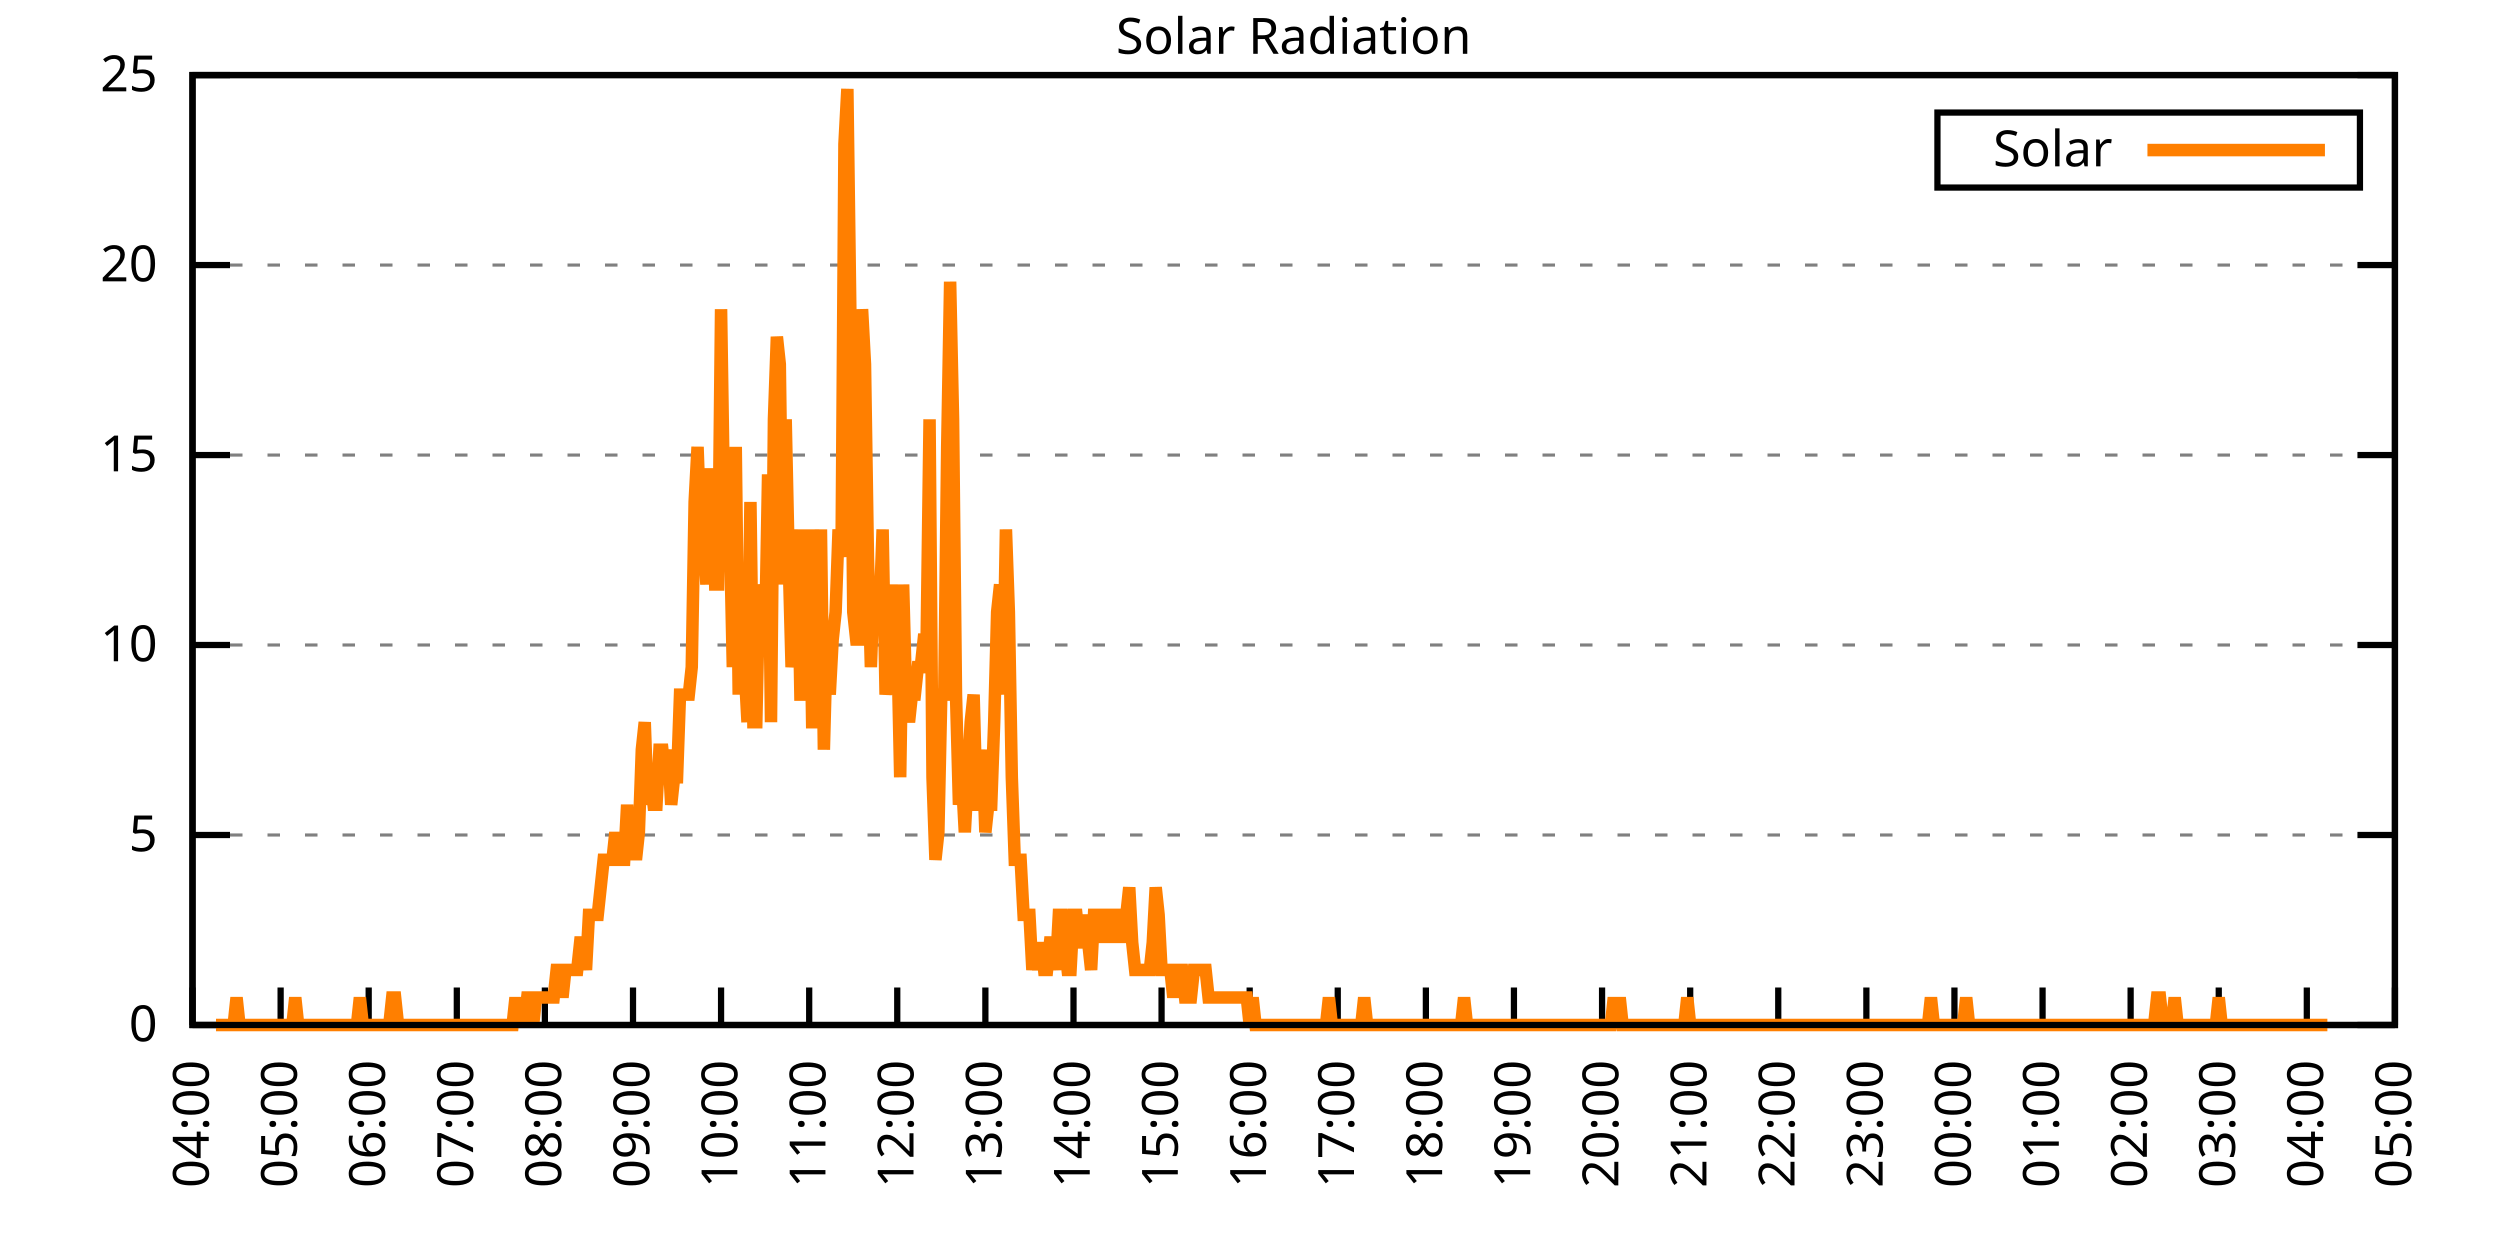
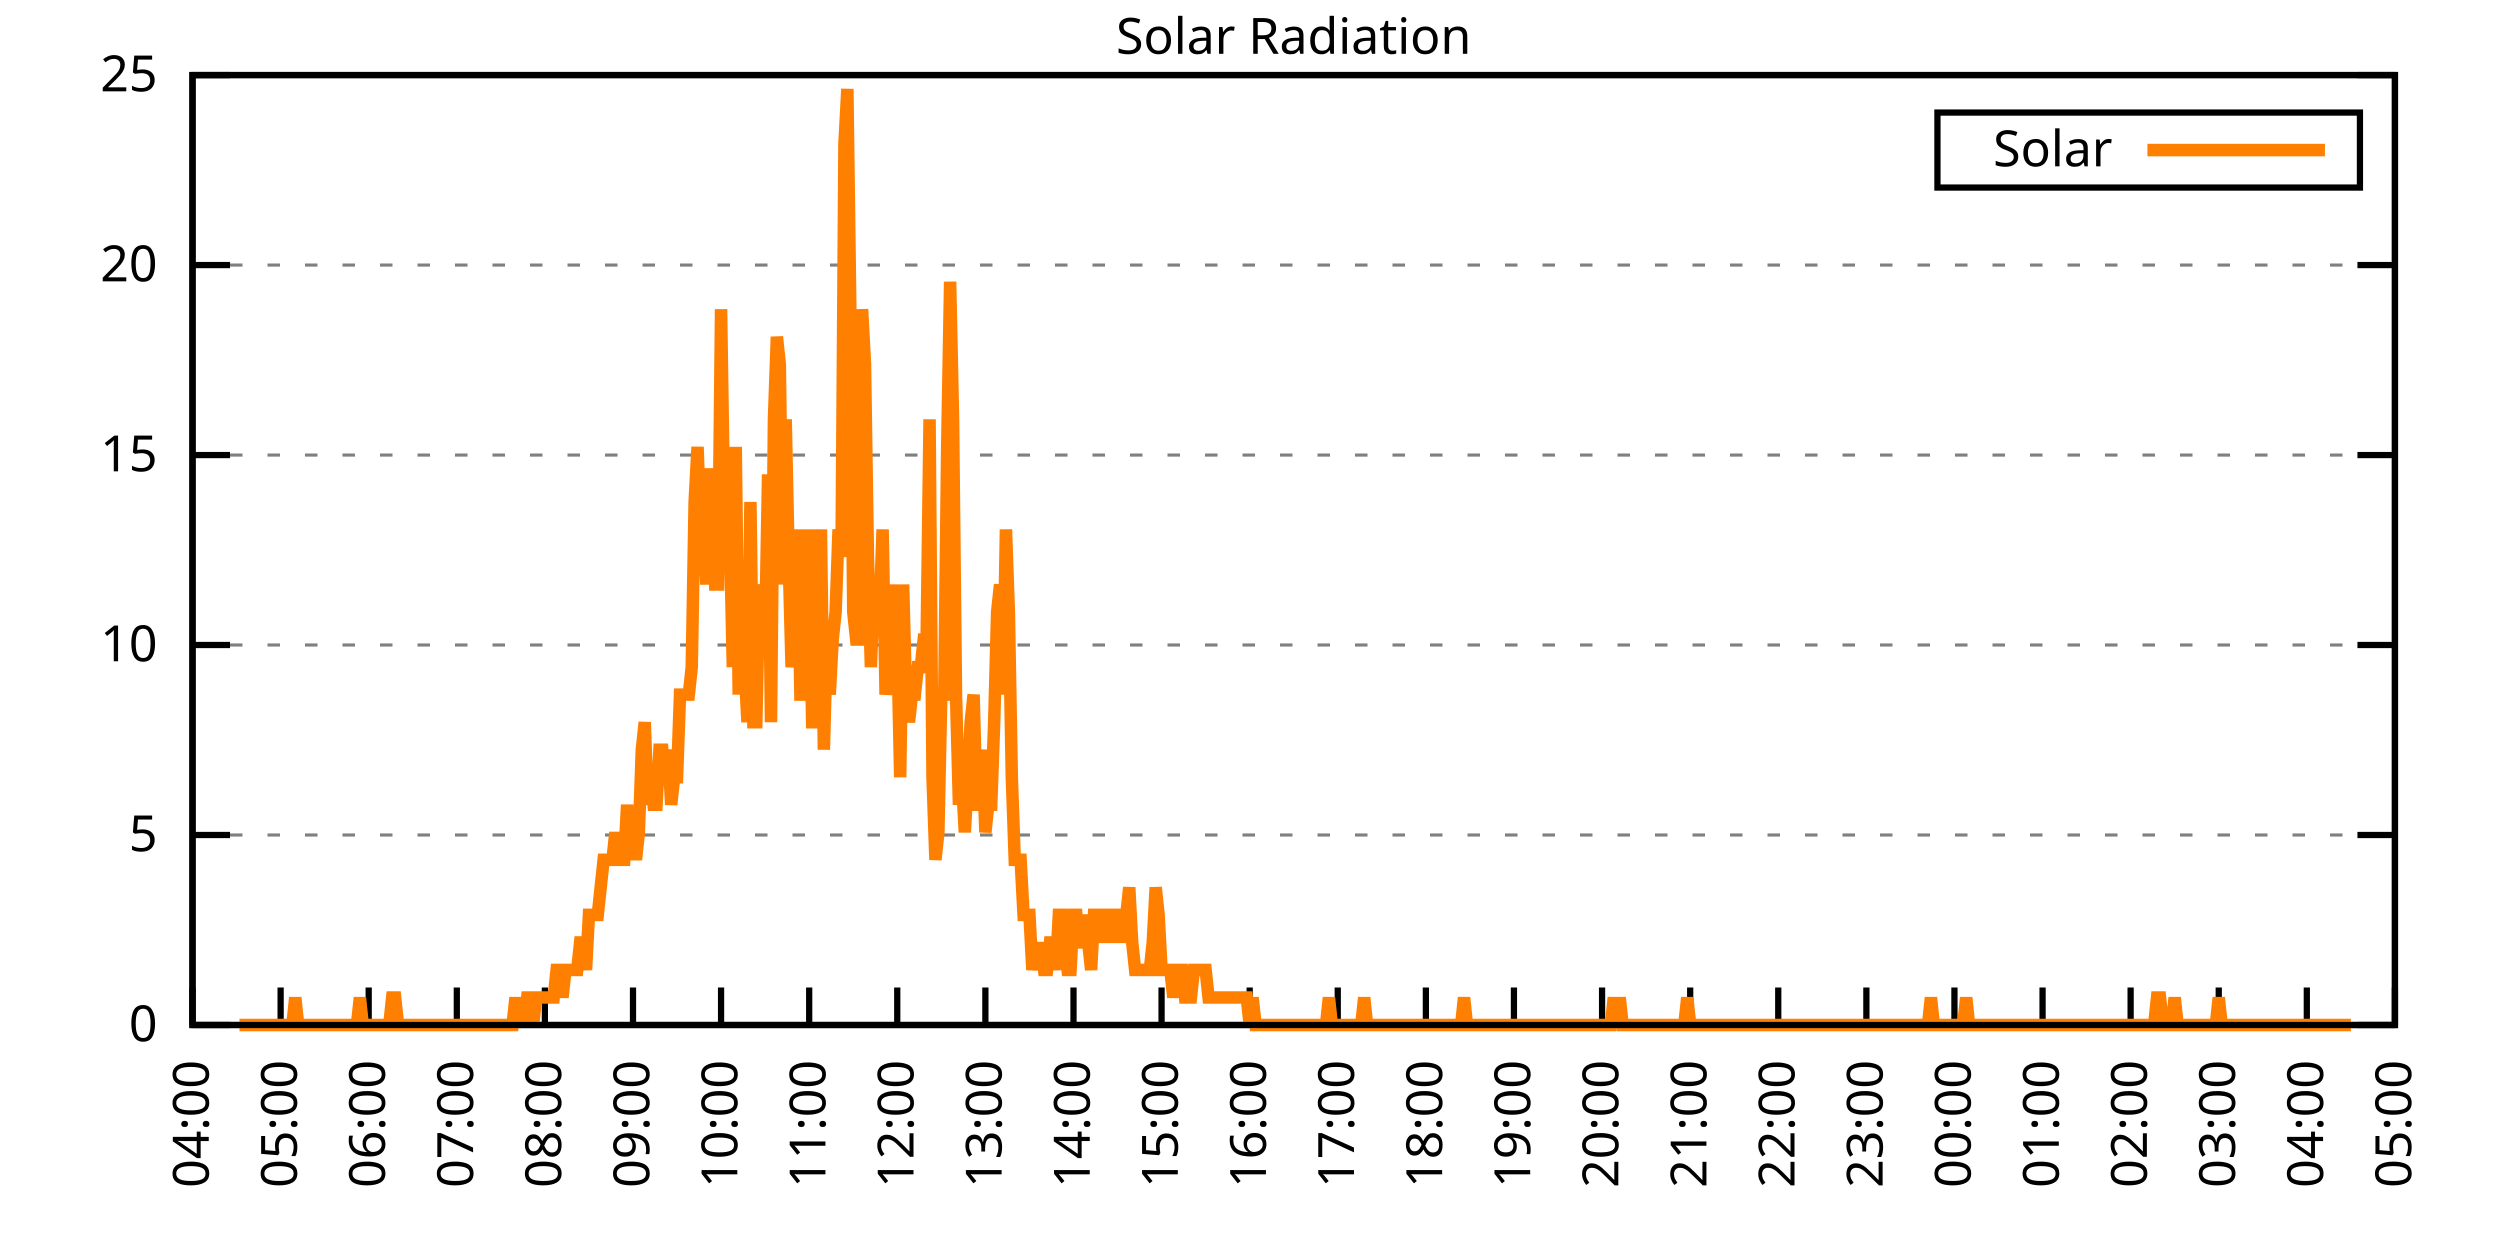
<svg xmlns="http://www.w3.org/2000/svg" xmlns:xlink="http://www.w3.org/1999/xlink" width="400" height="200" viewBox="0 0 400 200">
  <g id="gnuplot_canvas">
    <rect x="0" y="0" width="400" height="200" fill="none" />
    <defs>
      <circle id="gpDot" r="0.5" stroke-width="0.5" stroke="currentColor" />
      <path id="gpPt0" stroke-width="0.333" stroke="currentColor" d="M-1,0 h2 M0,-1 v2" />
      <path id="gpPt1" stroke-width="0.333" stroke="currentColor" d="M-1,-1 L1,1 M1,-1 L-1,1" />
      <path id="gpPt2" stroke-width="0.333" stroke="currentColor" d="M-1,0 L1,0 M0,-1 L0,1 M-1,-1 L1,1 M-1,1 L1,-1" />
      <rect id="gpPt3" stroke-width="0.333" stroke="currentColor" x="-1" y="-1" width="2" height="2" />
      <rect id="gpPt4" stroke-width="0.333" stroke="currentColor" fill="currentColor" x="-1" y="-1" width="2" height="2" />
      <circle id="gpPt5" stroke-width="0.333" stroke="currentColor" cx="0" cy="0" r="1" />
      <use xlink:href="#gpPt5" id="gpPt6" fill="currentColor" stroke="none" />
      <path id="gpPt7" stroke-width="0.333" stroke="currentColor" d="M0,-1.33 L-1.33,0.67 L1.33,0.67 z" />
      <use xlink:href="#gpPt7" id="gpPt8" fill="currentColor" stroke="none" />
      <use xlink:href="#gpPt7" id="gpPt9" stroke="currentColor" transform="rotate(180)" />
      <use xlink:href="#gpPt9" id="gpPt10" fill="currentColor" stroke="none" />
      <use xlink:href="#gpPt3" id="gpPt11" stroke="currentColor" transform="rotate(45)" />
      <use xlink:href="#gpPt11" id="gpPt12" fill="currentColor" stroke="none" />
      <path id="gpPt13" stroke-width="0.333" stroke="currentColor" d="M0,1.330 L1.265,0.411 L0.782,-1.067 L-0.782,-1.076 L-1.265,0.411 z" />
      <use xlink:href="#gpPt13" id="gpPt14" fill="currentColor" stroke="none" />
      <filter id="textbox" filterUnits="objectBoundingBox" x="0" y="0" height="1" width="1">
        <feFlood flood-color="white" flood-opacity="1" result="bgnd" />
        <feComposite in="SourceGraphic" in2="bgnd" operator="atop" />
      </filter>
      <filter id="greybox" filterUnits="objectBoundingBox" x="0" y="0" height="1" width="1">
        <feFlood flood-color="lightgrey" flood-opacity="1" result="grey" />
        <feComposite in="SourceGraphic" in2="grey" operator="atop" />
      </filter>
    </defs>
    <g fill="none" color="white" stroke="currentColor" stroke-width="1.00" stroke-linecap="butt" stroke-linejoin="miter">
</g>
    <g fill="none" color="black" stroke="currentColor" stroke-width="1.00" stroke-linecap="butt" stroke-linejoin="miter">
      <g stroke="none" shape-rendering="crispEdges">
        <polygon fill="rgb(255, 255, 255)" points="30.80,164.00 383.18,164.00 383.18,12.02 30.80,12.02 " />
      </g>
    </g>
    <g fill="none" color="black" stroke="currentColor" stroke-width="1.00" stroke-linecap="butt" stroke-linejoin="miter">
</g>
    <g fill="none" color="black" stroke="black" stroke-width="0.50" stroke-linecap="butt" stroke-linejoin="miter">
</g>
    <g fill="none" color="gray" stroke="currentColor" stroke-width="0.50" stroke-linecap="butt" stroke-linejoin="miter">
      <path stroke="gray" stroke-dasharray="2,4" class="gridline" d="M30.80,164.00 L383.19,164.00  " />
    </g>
    <g fill="none" color="gray" stroke="gray" stroke-width="1.00" stroke-linecap="butt" stroke-linejoin="miter">
</g>
    <g fill="none" color="black" stroke="currentColor" stroke-width="1.00" stroke-linecap="butt" stroke-linejoin="miter">
      <path stroke="black" d="M30.80,164.00 L36.80,164.00 M383.19,164.00 L377.19,164.00  " />
      <g transform="translate(25.20,166.60)" stroke="none" fill="black" font-family="Sans" font-size="8.00" text-anchor="end">
        <text>
          <tspan font-family="Sans"> 0</tspan>
        </text>
      </g>
    </g>
    <g fill="none" color="black" stroke="currentColor" stroke-width="1.00" stroke-linecap="butt" stroke-linejoin="miter">
</g>
    <g fill="none" color="black" stroke="black" stroke-width="0.50" stroke-linecap="butt" stroke-linejoin="miter">
</g>
    <g fill="none" color="gray" stroke="currentColor" stroke-width="0.50" stroke-linecap="butt" stroke-linejoin="miter">
      <path stroke="gray" stroke-dasharray="2,4" class="gridline" d="M30.80,133.60 L383.19,133.60  " />
    </g>
    <g fill="none" color="gray" stroke="gray" stroke-width="1.00" stroke-linecap="butt" stroke-linejoin="miter">
</g>
    <g fill="none" color="black" stroke="currentColor" stroke-width="1.00" stroke-linecap="butt" stroke-linejoin="miter">
      <path stroke="black" d="M30.80,133.60 L36.80,133.60 M383.19,133.60 L377.19,133.60  " />
      <g transform="translate(25.20,136.20)" stroke="none" fill="black" font-family="Sans" font-size="8.00" text-anchor="end">
        <text>
          <tspan font-family="Sans"> 5</tspan>
        </text>
      </g>
    </g>
    <g fill="none" color="black" stroke="currentColor" stroke-width="1.00" stroke-linecap="butt" stroke-linejoin="miter">
</g>
    <g fill="none" color="black" stroke="black" stroke-width="0.50" stroke-linecap="butt" stroke-linejoin="miter">
</g>
    <g fill="none" color="gray" stroke="currentColor" stroke-width="0.50" stroke-linecap="butt" stroke-linejoin="miter">
      <path stroke="gray" stroke-dasharray="2,4" class="gridline" d="M30.80,103.20 L383.19,103.20  " />
    </g>
    <g fill="none" color="gray" stroke="gray" stroke-width="1.00" stroke-linecap="butt" stroke-linejoin="miter">
</g>
    <g fill="none" color="black" stroke="currentColor" stroke-width="1.00" stroke-linecap="butt" stroke-linejoin="miter">
      <path stroke="black" d="M30.80,103.20 L36.80,103.20 M383.19,103.20 L377.19,103.20  " />
      <g transform="translate(25.20,105.80)" stroke="none" fill="black" font-family="Sans" font-size="8.00" text-anchor="end">
        <text>
          <tspan font-family="Sans"> 10</tspan>
        </text>
      </g>
    </g>
    <g fill="none" color="black" stroke="currentColor" stroke-width="1.00" stroke-linecap="butt" stroke-linejoin="miter">
</g>
    <g fill="none" color="black" stroke="black" stroke-width="0.50" stroke-linecap="butt" stroke-linejoin="miter">
</g>
    <g fill="none" color="gray" stroke="currentColor" stroke-width="0.50" stroke-linecap="butt" stroke-linejoin="miter">
      <path stroke="gray" stroke-dasharray="2,4" class="gridline" d="M30.80,72.81 L383.19,72.81  " />
    </g>
    <g fill="none" color="gray" stroke="gray" stroke-width="1.00" stroke-linecap="butt" stroke-linejoin="miter">
</g>
    <g fill="none" color="black" stroke="currentColor" stroke-width="1.00" stroke-linecap="butt" stroke-linejoin="miter">
      <path stroke="black" d="M30.80,72.81 L36.80,72.81 M383.19,72.81 L377.19,72.81  " />
      <g transform="translate(25.20,75.41)" stroke="none" fill="black" font-family="Sans" font-size="8.00" text-anchor="end">
        <text>
          <tspan font-family="Sans"> 15</tspan>
        </text>
      </g>
    </g>
    <g fill="none" color="black" stroke="currentColor" stroke-width="1.00" stroke-linecap="butt" stroke-linejoin="miter">
</g>
    <g fill="none" color="black" stroke="black" stroke-width="0.50" stroke-linecap="butt" stroke-linejoin="miter">
</g>
    <g fill="none" color="gray" stroke="currentColor" stroke-width="0.50" stroke-linecap="butt" stroke-linejoin="miter">
      <path stroke="gray" stroke-dasharray="2,4" class="gridline" d="M30.80,42.41 L383.19,42.41  " />
    </g>
    <g fill="none" color="gray" stroke="gray" stroke-width="1.00" stroke-linecap="butt" stroke-linejoin="miter">
</g>
    <g fill="none" color="black" stroke="currentColor" stroke-width="1.00" stroke-linecap="butt" stroke-linejoin="miter">
      <path stroke="black" d="M30.80,42.41 L36.80,42.41 M383.19,42.41 L377.19,42.41  " />
      <g transform="translate(25.20,45.01)" stroke="none" fill="black" font-family="Sans" font-size="8.00" text-anchor="end">
        <text>
          <tspan font-family="Sans"> 20</tspan>
        </text>
      </g>
    </g>
    <g fill="none" color="black" stroke="currentColor" stroke-width="1.00" stroke-linecap="butt" stroke-linejoin="miter">
</g>
    <g fill="none" color="black" stroke="black" stroke-width="0.50" stroke-linecap="butt" stroke-linejoin="miter">
</g>
    <g fill="none" color="gray" stroke="currentColor" stroke-width="0.50" stroke-linecap="butt" stroke-linejoin="miter">
      <path stroke="gray" stroke-dasharray="2,4" class="gridline" d="M30.80,12.01 L383.19,12.01  " />
    </g>
    <g fill="none" color="gray" stroke="gray" stroke-width="1.00" stroke-linecap="butt" stroke-linejoin="miter">
</g>
    <g fill="none" color="black" stroke="currentColor" stroke-width="1.00" stroke-linecap="butt" stroke-linejoin="miter">
      <path stroke="black" d="M30.80,12.01 L36.80,12.01 M383.19,12.01 L377.19,12.01  " />
      <g transform="translate(25.20,14.61)" stroke="none" fill="black" font-family="Sans" font-size="8.00" text-anchor="end">
        <text>
          <tspan font-family="Sans"> 25</tspan>
        </text>
      </g>
    </g>
    <g fill="none" color="black" stroke="currentColor" stroke-width="1.00" stroke-linecap="butt" stroke-linejoin="miter">
      <path stroke="black" d="M30.80,164.00 L30.80,158.00  " />
      <g transform="translate(33.40,169.60) rotate(270.00)" stroke="none" fill="black" font-family="Sans" font-size="8.00" text-anchor="end">
        <text>
          <tspan font-family="Sans">04:00</tspan>
        </text>
      </g>
    </g>
    <g fill="none" color="black" stroke="currentColor" stroke-width="1.00" stroke-linecap="butt" stroke-linejoin="miter">
      <path stroke="black" d="M44.90,164.00 L44.90,158.00  " />
      <g transform="translate(47.50,169.60) rotate(270.00)" stroke="none" fill="black" font-family="Sans" font-size="8.00" text-anchor="end">
        <text>
          <tspan font-family="Sans">05:00</tspan>
        </text>
      </g>
    </g>
    <g fill="none" color="black" stroke="currentColor" stroke-width="1.00" stroke-linecap="butt" stroke-linejoin="miter">
      <path stroke="black" d="M58.99,164.00 L58.99,158.00  " />
      <g transform="translate(61.59,169.60) rotate(270.00)" stroke="none" fill="black" font-family="Sans" font-size="8.00" text-anchor="end">
        <text>
          <tspan font-family="Sans">06:00</tspan>
        </text>
      </g>
    </g>
    <g fill="none" color="black" stroke="currentColor" stroke-width="1.00" stroke-linecap="butt" stroke-linejoin="miter">
      <path stroke="black" d="M73.09,164.00 L73.09,158.00  " />
      <g transform="translate(75.69,169.60) rotate(270.00)" stroke="none" fill="black" font-family="Sans" font-size="8.00" text-anchor="end">
        <text>
          <tspan font-family="Sans">07:00</tspan>
        </text>
      </g>
    </g>
    <g fill="none" color="black" stroke="currentColor" stroke-width="1.00" stroke-linecap="butt" stroke-linejoin="miter">
      <path stroke="black" d="M87.18,164.00 L87.18,158.00  " />
      <g transform="translate(89.78,169.60) rotate(270.00)" stroke="none" fill="black" font-family="Sans" font-size="8.00" text-anchor="end">
        <text>
          <tspan font-family="Sans">08:00</tspan>
        </text>
      </g>
    </g>
    <g fill="none" color="black" stroke="currentColor" stroke-width="1.00" stroke-linecap="butt" stroke-linejoin="miter">
      <path stroke="black" d="M101.28,164.00 L101.28,158.00  " />
      <g transform="translate(103.88,169.60) rotate(270.00)" stroke="none" fill="black" font-family="Sans" font-size="8.00" text-anchor="end">
        <text>
          <tspan font-family="Sans">09:00</tspan>
        </text>
      </g>
    </g>
    <g fill="none" color="black" stroke="currentColor" stroke-width="1.00" stroke-linecap="butt" stroke-linejoin="miter">
      <path stroke="black" d="M115.37,164.00 L115.37,158.00  " />
      <g transform="translate(117.97,169.60) rotate(270.00)" stroke="none" fill="black" font-family="Sans" font-size="8.00" text-anchor="end">
        <text>
          <tspan font-family="Sans">10:00</tspan>
        </text>
      </g>
    </g>
    <g fill="none" color="black" stroke="currentColor" stroke-width="1.00" stroke-linecap="butt" stroke-linejoin="miter">
      <path stroke="black" d="M129.47,164.00 L129.47,158.00  " />
      <g transform="translate(132.07,169.60) rotate(270.00)" stroke="none" fill="black" font-family="Sans" font-size="8.00" text-anchor="end">
        <text>
          <tspan font-family="Sans">11:00</tspan>
        </text>
      </g>
    </g>
    <g fill="none" color="black" stroke="currentColor" stroke-width="1.00" stroke-linecap="butt" stroke-linejoin="miter">
      <path stroke="black" d="M143.56,164.00 L143.56,158.00  " />
      <g transform="translate(146.16,169.60) rotate(270.00)" stroke="none" fill="black" font-family="Sans" font-size="8.00" text-anchor="end">
        <text>
          <tspan font-family="Sans">12:00</tspan>
        </text>
      </g>
    </g>
    <g fill="none" color="black" stroke="currentColor" stroke-width="1.00" stroke-linecap="butt" stroke-linejoin="miter">
      <path stroke="black" d="M157.66,164.00 L157.66,158.00  " />
      <g transform="translate(160.26,169.60) rotate(270.00)" stroke="none" fill="black" font-family="Sans" font-size="8.00" text-anchor="end">
        <text>
          <tspan font-family="Sans">13:00</tspan>
        </text>
      </g>
    </g>
    <g fill="none" color="black" stroke="currentColor" stroke-width="1.00" stroke-linecap="butt" stroke-linejoin="miter">
      <path stroke="black" d="M171.76,164.00 L171.76,158.00  " />
      <g transform="translate(174.36,169.60) rotate(270.00)" stroke="none" fill="black" font-family="Sans" font-size="8.00" text-anchor="end">
        <text>
          <tspan font-family="Sans">14:00</tspan>
        </text>
      </g>
    </g>
    <g fill="none" color="black" stroke="currentColor" stroke-width="1.00" stroke-linecap="butt" stroke-linejoin="miter">
      <path stroke="black" d="M185.85,164.00 L185.85,158.00  " />
      <g transform="translate(188.45,169.60) rotate(270.00)" stroke="none" fill="black" font-family="Sans" font-size="8.00" text-anchor="end">
        <text>
          <tspan font-family="Sans">15:00</tspan>
        </text>
      </g>
    </g>
    <g fill="none" color="black" stroke="currentColor" stroke-width="1.00" stroke-linecap="butt" stroke-linejoin="miter">
      <path stroke="black" d="M199.95,164.00 L199.95,158.00  " />
      <g transform="translate(202.55,169.60) rotate(270.00)" stroke="none" fill="black" font-family="Sans" font-size="8.00" text-anchor="end">
        <text>
          <tspan font-family="Sans">16:00</tspan>
        </text>
      </g>
    </g>
    <g fill="none" color="black" stroke="currentColor" stroke-width="1.00" stroke-linecap="butt" stroke-linejoin="miter">
      <path stroke="black" d="M214.04,164.00 L214.04,158.00  " />
      <g transform="translate(216.64,169.60) rotate(270.00)" stroke="none" fill="black" font-family="Sans" font-size="8.00" text-anchor="end">
        <text>
          <tspan font-family="Sans">17:00</tspan>
        </text>
      </g>
    </g>
    <g fill="none" color="black" stroke="currentColor" stroke-width="1.00" stroke-linecap="butt" stroke-linejoin="miter">
      <path stroke="black" d="M228.14,164.00 L228.14,158.00  " />
      <g transform="translate(230.74,169.60) rotate(270.00)" stroke="none" fill="black" font-family="Sans" font-size="8.00" text-anchor="end">
        <text>
          <tspan font-family="Sans">18:00</tspan>
        </text>
      </g>
    </g>
    <g fill="none" color="black" stroke="currentColor" stroke-width="1.00" stroke-linecap="butt" stroke-linejoin="miter">
      <path stroke="black" d="M242.23,164.00 L242.23,158.00  " />
      <g transform="translate(244.83,169.60) rotate(270.00)" stroke="none" fill="black" font-family="Sans" font-size="8.00" text-anchor="end">
        <text>
          <tspan font-family="Sans">19:00</tspan>
        </text>
      </g>
    </g>
    <g fill="none" color="black" stroke="currentColor" stroke-width="1.00" stroke-linecap="butt" stroke-linejoin="miter">
      <path stroke="black" d="M256.33,164.00 L256.33,158.00  " />
      <g transform="translate(258.93,169.60) rotate(270.00)" stroke="none" fill="black" font-family="Sans" font-size="8.00" text-anchor="end">
        <text>
          <tspan font-family="Sans">20:00</tspan>
        </text>
      </g>
    </g>
    <g fill="none" color="black" stroke="currentColor" stroke-width="1.00" stroke-linecap="butt" stroke-linejoin="miter">
      <path stroke="black" d="M270.43,164.00 L270.43,158.00  " />
      <g transform="translate(273.03,169.60) rotate(270.00)" stroke="none" fill="black" font-family="Sans" font-size="8.00" text-anchor="end">
        <text>
          <tspan font-family="Sans">21:00</tspan>
        </text>
      </g>
    </g>
    <g fill="none" color="black" stroke="currentColor" stroke-width="1.00" stroke-linecap="butt" stroke-linejoin="miter">
      <path stroke="black" d="M284.52,164.00 L284.52,158.00  " />
      <g transform="translate(287.12,169.60) rotate(270.00)" stroke="none" fill="black" font-family="Sans" font-size="8.00" text-anchor="end">
        <text>
          <tspan font-family="Sans">22:00</tspan>
        </text>
      </g>
    </g>
    <g fill="none" color="black" stroke="currentColor" stroke-width="1.00" stroke-linecap="butt" stroke-linejoin="miter">
      <path stroke="black" d="M298.62,164.00 L298.62,158.00  " />
      <g transform="translate(301.22,169.60) rotate(270.00)" stroke="none" fill="black" font-family="Sans" font-size="8.00" text-anchor="end">
        <text>
          <tspan font-family="Sans">23:00</tspan>
        </text>
      </g>
    </g>
    <g fill="none" color="black" stroke="currentColor" stroke-width="1.00" stroke-linecap="butt" stroke-linejoin="miter">
      <path stroke="black" d="M312.71,164.00 L312.71,158.00  " />
      <g transform="translate(315.31,169.60) rotate(270.00)" stroke="none" fill="black" font-family="Sans" font-size="8.00" text-anchor="end">
        <text>
          <tspan font-family="Sans">00:00</tspan>
        </text>
      </g>
    </g>
    <g fill="none" color="black" stroke="currentColor" stroke-width="1.00" stroke-linecap="butt" stroke-linejoin="miter">
      <path stroke="black" d="M326.81,164.00 L326.81,158.00  " />
      <g transform="translate(329.41,169.60) rotate(270.00)" stroke="none" fill="black" font-family="Sans" font-size="8.00" text-anchor="end">
        <text>
          <tspan font-family="Sans">01:00</tspan>
        </text>
      </g>
    </g>
    <g fill="none" color="black" stroke="currentColor" stroke-width="1.00" stroke-linecap="butt" stroke-linejoin="miter">
      <path stroke="black" d="M340.90,164.00 L340.90,158.00  " />
      <g transform="translate(343.50,169.60) rotate(270.00)" stroke="none" fill="black" font-family="Sans" font-size="8.00" text-anchor="end">
        <text>
          <tspan font-family="Sans">02:00</tspan>
        </text>
      </g>
    </g>
    <g fill="none" color="black" stroke="currentColor" stroke-width="1.00" stroke-linecap="butt" stroke-linejoin="miter">
      <path stroke="black" d="M355.00,164.00 L355.00,158.00  " />
      <g transform="translate(357.60,169.60) rotate(270.00)" stroke="none" fill="black" font-family="Sans" font-size="8.00" text-anchor="end">
        <text>
          <tspan font-family="Sans">03:00</tspan>
        </text>
      </g>
    </g>
    <g fill="none" color="black" stroke="currentColor" stroke-width="1.00" stroke-linecap="butt" stroke-linejoin="miter">
      <path stroke="black" d="M369.09,164.00 L369.09,158.00  " />
      <g transform="translate(371.69,169.60) rotate(270.00)" stroke="none" fill="black" font-family="Sans" font-size="8.00" text-anchor="end">
        <text>
          <tspan font-family="Sans">04:00</tspan>
        </text>
      </g>
    </g>
    <g fill="none" color="black" stroke="currentColor" stroke-width="1.00" stroke-linecap="butt" stroke-linejoin="miter">
      <path stroke="black" d="M383.19,164.00 L383.19,158.00  " />
      <g transform="translate(385.79,169.60) rotate(270.00)" stroke="none" fill="black" font-family="Sans" font-size="8.00" text-anchor="end">
        <text>
          <tspan font-family="Sans">05:00</tspan>
        </text>
      </g>
    </g>
    <g fill="none" color="black" stroke="currentColor" stroke-width="1.00" stroke-linecap="butt" stroke-linejoin="miter">
</g>
    <g fill="none" color="black" stroke="currentColor" stroke-width="1.00" stroke-linecap="butt" stroke-linejoin="miter">
      <path stroke="black" d="M30.80,12.01 L30.80,164.00 L383.19,164.00 L383.19,12.01 L30.80,12.01 Z  " />
    </g>
    <g fill="none" color="black" stroke="currentColor" stroke-width="1.00" stroke-linecap="butt" stroke-linejoin="miter">
</g>
    <g fill="none" color="black" stroke="currentColor" stroke-width="1.00" stroke-linecap="butt" stroke-linejoin="miter">
      <path stroke="black" d="M309.99,30.01 L309.99,18.01 L377.59,18.01 L377.59,30.01 L309.99,30.01 Z  " />
    </g>
    <g id="Solar_Radiation_plot_1">
      <g fill="none" color="white" stroke="black" stroke-width="2.00" stroke-linecap="butt" stroke-linejoin="miter">
</g>
      <g fill="none" color="black" stroke="currentColor" stroke-width="2.00" stroke-linecap="butt" stroke-linejoin="miter">
        <g transform="translate(337.99,26.61)" stroke="none" fill="black" font-family="Sans" font-size="8.00" text-anchor="end">
          <text>
            <tspan font-family="Sans">Solar</tspan>
          </text>
        </g>
      </g>
      <g fill="none" color="black" stroke="currentColor" stroke-width="2.00" stroke-linecap="butt" stroke-linejoin="miter">
-         <path stroke="rgb(255, 127,   0)" d="M343.59,24.01 L371.99,24.01 M34.56,164.00 L35.03,164.00 L35.50,164.00 L35.97,164.00 L36.44,164.00 L36.91,164.00   L37.38,164.00 L37.85,159.60 L38.32,164.00 L38.79,164.00 L39.26,164.00 L39.73,164.00 L40.20,164.00 L40.67,164.00   L41.14,164.00 L41.61,164.00 L42.08,164.00 L42.55,164.00 L43.02,164.00 L43.49,164.00 L43.96,164.00 L44.43,164.00   L44.90,164.00 L45.37,164.00 L45.84,164.00 L46.31,164.00 L46.78,164.00 L47.24,159.60 L47.71,164.00 L48.18,164.00   L48.65,164.00 L49.12,164.00 L49.59,164.00 L50.06,164.00 L50.53,164.00 L51.00,164.00 L51.47,164.00 L51.94,164.00   L52.41,164.00 L52.88,164.00 L53.35,164.00 L53.82,164.00 L54.29,164.00 L54.76,164.00 L55.23,164.00 L55.70,164.00   L56.17,164.00 L56.64,164.00 L57.11,164.00 L57.58,159.60 L58.05,164.00 L58.52,164.00 L58.99,164.00 L59.46,164.00   L59.93,164.00 L60.40,164.00 L60.87,164.00 L61.34,164.00 L61.81,164.00 L62.28,164.00 L62.75,159.60 L63.22,159.60   L63.69,164.00 L64.16,164.00 L64.63,164.00 L65.10,164.00 L65.57,164.00 L66.04,164.00 L66.51,164.00 L66.98,164.00   L67.45,164.00 L67.92,164.00 L68.39,164.00 L68.86,164.00 L69.33,164.00 L69.80,164.00 L70.27,164.00 L70.74,164.00   L71.21,164.00 L71.68,164.00 L72.15,164.00 L72.62,164.00 L73.09,164.00 L73.56,164.00 L74.03,164.00 L74.50,164.00   L74.97,164.00 L75.44,164.00 L75.91,164.00 L76.38,164.00 L76.85,164.00 L77.32,164.00 L77.79,164.00 L78.26,164.00   L78.73,164.00 L79.19,164.00 L79.66,164.00 L80.13,164.00 L80.60,164.00 L81.07,164.00 L81.54,164.00 L82.01,164.00   L82.48,159.60 L82.95,164.00 L83.42,159.60 L83.89,164.00 L84.36,159.60 L84.83,159.60 L85.30,164.00 L85.77,159.60   L86.24,159.60 L86.71,159.60 L87.18,159.60 L87.65,159.60 L88.12,159.60 L88.59,159.60 L89.06,155.19 L89.53,155.19   L90.00,159.60 L90.47,155.19 L90.94,155.19 L91.41,155.19 L91.88,155.19 L92.35,155.19 L92.82,150.79 L93.29,150.79   L93.76,155.19 L94.23,146.38 L94.70,146.38 L95.17,146.38 L95.64,146.38 L96.11,141.98 L96.58,137.57 L97.05,137.57   L97.52,137.57 L97.99,137.57 L98.46,133.17 L98.93,137.57 L99.40,137.57 L99.87,137.57 L100.34,128.76 L100.81,137.57   L101.28,133.17 L101.75,137.57 L102.22,133.17 L102.69,119.95 L103.16,115.55 L103.63,128.76 L104.10,124.36 L104.57,128.76   L105.04,128.76 L105.51,119.95 L105.98,119.95 L106.45,124.36 L106.92,119.95 L107.39,128.76 L107.86,124.36 L108.33,124.36   L108.80,111.14 L109.27,111.14 L109.74,111.14 L110.21,111.14 L110.68,106.74 L111.14,80.31 L111.61,71.50 L112.08,84.71   L112.55,84.71 L113.02,93.52 L113.49,75.90 L113.96,75.90 L114.43,93.52 L114.90,93.52 L115.37,49.47 L115.84,80.31   L116.31,75.90 L116.78,84.71 L117.25,106.74 L117.72,71.50 L118.19,111.14 L118.66,93.52 L119.13,106.74 L119.60,115.55   L120.07,80.31 L120.54,115.55 L121.01,115.55 L121.48,93.52 L121.95,97.93 L122.42,102.33 L122.89,75.90 L123.36,115.55   L123.83,67.09 L124.30,53.88 L124.77,58.28 L125.24,93.52 L125.71,67.09 L126.18,89.12 L126.65,106.74 L127.12,102.33   L127.59,84.71 L128.06,111.14 L128.53,111.14 L129.00,111.14 L129.47,84.71 L129.94,115.55 L130.41,115.55 L130.88,102.33   L131.35,84.71 L131.82,119.95 L132.29,102.33 L132.76,111.14 L133.23,102.33 L133.70,97.93 L134.17,84.71 L134.64,89.12   L135.11,23.04 L135.58,14.23 L136.05,49.47 L136.52,97.93 L136.99,102.33 L137.46,102.33 L137.93,49.47 L138.40,58.28   L138.87,89.12 L139.34,106.74 L139.81,93.52 L140.28,93.52 L140.75,97.93 L141.22,84.71 L141.69,111.14 L142.16,106.74   L142.63,93.52 L143.09,111.14 L143.56,102.33 L144.03,124.36 L144.50,93.52 L144.97,111.14 L145.44,115.55 L145.91,111.14   L146.38,111.14 L146.85,106.74 L147.32,106.74 L147.79,102.33 L148.26,102.33 L148.73,67.09 L149.20,124.36 L149.67,137.57   L150.14,133.17 L150.61,111.14 L151.08,111.14 L151.55,71.50 L152.02,45.07 L152.49,67.09 L152.96,111.14 L153.43,128.76   L153.90,124.36 L154.37,133.17 L154.84,124.36 L155.31,115.55 L155.78,111.14 L156.25,128.76 L156.72,128.76 L157.19,119.95   L157.66,133.17 L158.13,128.76 L158.60,128.76 L159.07,115.55 L159.54,97.93 L160.01,93.52 L160.48,111.14 L160.95,84.71   L161.42,97.93 L161.89,124.36 L162.36,137.57 L162.83,137.57 L163.30,137.57 L163.77,146.38 L164.24,146.38 L164.71,146.38   L165.18,155.19 L165.65,150.79 L166.12,155.19 L166.59,150.79 L167.06,155.19 L167.53,155.19 L168.00,150.79 L168.47,150.79   L168.94,155.19 L169.41,146.38 L169.88,146.38 L170.35,150.79 L170.82,155.19 L171.29,155.19 L171.76,146.38 L172.23,146.38   L172.70,150.79 L173.17,150.79 L173.64,146.38 L174.11,150.79 L174.58,155.19 L175.04,146.38 L175.51,146.38 L175.98,150.79   L176.45,146.38 L176.92,146.38 L177.39,146.38 L177.86,150.79 L178.33,146.38 L178.80,146.38 L179.27,150.79 L179.74,146.38   L180.21,146.38 L180.68,141.98 L181.15,150.79 L181.62,155.19 L182.09,155.19 L182.56,155.19 L183.03,155.19 L183.50,155.19   L183.97,155.19 L184.44,150.79 L184.91,141.98 L185.38,146.38 L185.85,155.19 L186.32,155.19 L186.79,155.19 L187.26,155.19   L187.73,159.60 L188.20,155.19 L188.67,155.19 L189.14,155.19 L189.61,159.60 L190.08,159.60 L190.55,159.60 L191.02,155.19   L191.49,155.19 L191.96,155.19 L192.43,155.19 L192.90,155.19 L193.37,159.60 L193.84,159.60 L194.31,159.60 L194.78,159.60   L195.25,159.60 L195.72,159.60 L196.19,159.60 L196.66,159.60 L197.13,159.60 L197.60,159.60 L198.07,159.60 L198.54,159.60   L199.01,159.60 L199.48,159.60 L199.95,164.00 L200.42,159.60 L200.89,164.00 L201.36,164.00 L201.83,164.00 L202.30,164.00   L202.77,164.00 L203.24,164.00 L203.71,164.00 L204.18,164.00 L204.65,164.00 L205.12,164.00 L205.59,164.00 L206.06,164.00   L206.53,164.00 L207.00,164.00 L207.46,164.00 L207.93,164.00 L208.40,164.00 L208.87,164.00 L209.34,164.00 L209.81,164.00   L210.28,164.00 L210.75,164.00 L211.22,164.00 L211.69,164.00 L212.16,164.00 L212.63,159.60 L213.10,164.00 L213.57,164.00   L214.04,164.00 L214.51,164.00 L214.98,164.00 L215.45,164.00 L215.92,164.00 L216.39,164.00 L216.86,164.00 L217.33,164.00   L217.80,164.00 L218.27,159.60 L218.74,164.00 L219.21,164.00 L219.68,164.00 L220.15,164.00 L220.62,164.00 L221.09,164.00   L221.56,164.00 L222.03,164.00 L222.50,164.00 L222.97,164.00 L223.44,164.00 L223.91,164.00 L224.38,164.00 L224.85,164.00   L225.32,164.00 L225.79,164.00 L226.26,164.00 L226.73,164.00 L227.20,164.00 L227.67,164.00 L228.14,164.00 L228.61,164.00   L229.08,164.00 L229.55,164.00 L230.02,164.00 L230.49,164.00 L230.96,164.00 L231.43,164.00 L231.90,164.00 L232.37,164.00   L232.84,164.00 L233.31,164.00 L233.78,164.00 L234.25,159.60 L234.72,164.00 L235.19,164.00 L235.66,164.00 L236.13,164.00   L236.60,164.00 L237.07,164.00 L237.54,164.00 L238.01,164.00 L238.48,164.00 L238.95,164.00 L239.41,164.00 L239.88,164.00   L240.35,164.00 L240.82,164.00 L241.29,164.00 L241.76,164.00 L242.23,164.00 L242.70,164.00 L243.17,164.00 L243.64,164.00   L244.11,164.00 L244.58,164.00 L245.05,164.00 L245.52,164.00 L245.99,164.00 L246.46,164.00 L246.93,164.00 L247.40,164.00   L247.87,164.00 L248.34,164.00 L248.81,164.00 L249.28,164.00 L249.75,164.00 L250.22,164.00 L250.69,164.00 L251.16,164.00   L251.63,164.00 L252.10,164.00 L252.57,164.00 L253.04,164.00 L253.51,164.00 L253.98,164.00 L254.45,164.00 L254.92,164.00   L255.39,164.00 L255.86,164.00 L256.33,164.00 L256.80,164.00 L257.27,164.00 L257.74,164.00 L258.21,159.60 L258.68,164.00   L259.15,159.60 L259.62,164.00 L260.09,164.00 L260.56,164.00 L261.03,164.00 L261.50,164.00 L261.97,164.00 L262.44,164.00   L262.91,164.00 L263.38,164.00 L263.85,164.00 L264.32,164.00 L264.79,164.00 L265.26,164.00 L265.73,164.00 L266.20,164.00   L266.67,164.00 L267.14,164.00 L267.61,164.00 L268.08,164.00 L268.55,164.00 L269.02,164.00 L269.49,164.00 L269.96,159.60   L270.43,164.00 L270.90,164.00 L271.36,164.00 L271.83,164.00 L272.30,164.00 L272.77,164.00 L273.24,164.00 L273.71,164.00   L274.18,164.00 L274.65,164.00 L275.12,164.00 L275.59,164.00 L276.06,164.00 L276.53,164.00 L277.00,164.00 L277.47,164.00   L277.94,164.00 L278.41,164.00 L278.88,164.00 L279.35,164.00 L279.82,164.00 L280.29,164.00 L280.76,164.00 L281.23,164.00   L281.70,164.00 L282.17,164.00 L282.64,164.00 L283.11,164.00 L283.58,164.00 L284.05,164.00 L284.52,164.00 L284.99,164.00   L285.46,164.00 L285.93,164.00 L286.40,164.00 L286.87,164.00 L287.34,164.00 L287.81,164.00 L288.28,164.00 L288.75,164.00   L289.22,164.00 L289.69,164.00 L290.16,164.00 L290.63,164.00 L291.10,164.00 L291.57,164.00 L292.04,164.00 L292.51,164.00   L292.98,164.00 L293.45,164.00 L293.92,164.00 L294.39,164.00 L294.86,164.00 L295.33,164.00 L295.80,164.00 L296.27,164.00   L296.74,164.00 L297.21,164.00 L297.68,164.00 L298.15,164.00 L298.62,164.00 L299.09,164.00 L299.56,164.00 L300.03,164.00   L300.50,164.00 L300.97,164.00 L301.44,164.00 L301.91,164.00 L302.38,164.00 L302.85,164.00 L303.31,164.00 L303.78,164.00   L304.25,164.00 L304.72,164.00 L305.19,164.00 L305.66,164.00 L306.13,164.00 L306.60,164.00 L307.07,164.00 L307.54,164.00   L308.01,164.00 L308.48,164.00 L308.95,159.60 L309.42,164.00 L309.89,164.00 L310.36,164.00 L310.83,164.00 L311.30,164.00   L311.77,164.00 L312.24,164.00 L312.71,164.00 L313.18,164.00 L313.65,164.00 L314.12,164.00 L314.59,159.60 L315.06,164.00   L315.53,164.00 L316.00,164.00 L316.47,164.00 L316.94,164.00 L317.41,164.00 L317.88,164.00 L318.35,164.00 L318.82,164.00   L319.29,164.00 L319.76,164.00 L320.23,164.00 L320.70,164.00 L321.17,164.00 L321.64,164.00 L322.11,164.00 L322.58,164.00   L323.05,164.00 L323.52,164.00 L323.99,164.00 L324.46,164.00 L324.93,164.00 L325.40,164.00 L325.87,164.00 L326.34,164.00   L326.81,164.00 L327.28,164.00 L327.75,164.00 L328.22,164.00 L328.69,164.00 L329.16,164.00 L329.63,164.00 L330.10,164.00   L330.57,164.00 L331.04,164.00 L331.51,164.00 L331.98,164.00 L332.45,164.00 L332.92,164.00 L333.39,164.00 L333.86,164.00   L334.33,164.00 L334.80,164.00 L335.26,164.00 L335.73,164.00 L336.20,164.00 L336.67,164.00 L337.14,164.00 L337.61,164.00   L338.08,164.00 L338.55,164.00 L339.02,164.00 L339.49,164.00 L339.96,164.00 L340.43,164.00 L340.90,164.00 L341.37,164.00   L341.84,164.00 L342.31,164.00 L342.78,164.00 L343.25,164.00 L343.72,164.00 L344.19,164.00 L344.66,164.00 L345.13,159.60   L345.60,159.60 L346.07,164.00 L346.54,164.00 L347.01,164.00 L347.48,164.00 L347.95,159.60 L348.42,164.00 L348.89,164.00   L349.36,164.00 L349.83,164.00 L350.30,164.00 L350.77,164.00 L351.24,164.00 L351.71,164.00 L352.18,164.00 L352.65,164.00   L353.12,164.00 L353.59,164.00 L354.06,164.00 L354.53,164.00 L355.00,159.60 L355.47,164.00 L355.94,164.00 L356.41,164.00   L356.88,164.00 L357.35,164.00 L357.82,164.00 L358.29,164.00 L358.76,164.00 L359.23,164.00 L359.70,164.00 L360.17,164.00   L360.64,164.00 L361.11,164.00 L361.58,164.00 L362.05,164.00 L362.52,164.00 L362.99,164.00 L363.46,164.00 L363.93,164.00   L364.40,164.00 L364.87,164.00 L365.34,164.00 L365.81,164.00 L366.28,164.00 L366.75,164.00 L367.21,164.00 L367.68,164.00   L368.15,164.00 L368.62,164.00 L369.09,164.00 L369.56,164.00 L370.03,164.00 L370.50,164.00 L370.97,164.00 L371.44,164.00   L371.91,164.00 L372.38,164.00  " />
+         <path stroke="rgb(255, 127,   0)" d="M343.59,24.01 L371.99,24.01 M38.32,164.00 L38.79,164.00 L39.26,164.00 L39.73,164.00 L40.20,164.00 L40.67,164.00   L41.14,164.00 L41.61,164.00 L42.08,164.00 L42.55,164.00 L43.02,164.00 L43.49,164.00 L43.96,164.00 L44.43,164.00   L44.90,164.00 L45.37,164.00 L45.84,164.00 L46.31,164.00 L46.78,164.00 L47.24,159.60 L47.71,164.00 L48.18,164.00   L48.65,164.00 L49.12,164.00 L49.59,164.00 L50.06,164.00 L50.53,164.00 L51.00,164.00 L51.47,164.00 L51.94,164.00   L52.41,164.00 L52.88,164.00 L53.35,164.00 L53.82,164.00 L54.29,164.00 L54.76,164.00 L55.23,164.00 L55.70,164.00   L56.17,164.00 L56.64,164.00 L57.11,164.00 L57.58,159.60 L58.05,164.00 L58.52,164.00 L58.99,164.00 L59.46,164.00   L59.93,164.00 L60.40,164.00 L60.87,164.00 L61.34,164.00 L61.81,164.00 L62.28,164.00 L62.75,159.60 L63.22,159.60   L63.69,164.00 L64.16,164.00 L64.63,164.00 L65.10,164.00 L65.57,164.00 L66.04,164.00 L66.51,164.00 L66.98,164.00   L67.45,164.00 L67.92,164.00 L68.39,164.00 L68.86,164.00 L69.33,164.00 L69.80,164.00 L70.27,164.00 L70.74,164.00   L71.21,164.00 L71.68,164.00 L72.15,164.00 L72.62,164.00 L73.09,164.00 L73.56,164.00 L74.03,164.00 L74.50,164.00   L74.97,164.00 L75.44,164.00 L75.91,164.00 L76.38,164.00 L76.85,164.00 L77.32,164.00 L77.79,164.00 L78.26,164.00   L78.73,164.00 L79.19,164.00 L79.66,164.00 L80.13,164.00 L80.60,164.00 L81.07,164.00 L81.54,164.00 L82.01,164.00   L82.48,159.60 L82.95,164.00 L83.42,159.60 L83.89,164.00 L84.36,159.60 L84.83,159.60 L85.30,164.00 L85.77,159.60   L86.24,159.60 L86.71,159.60 L87.18,159.60 L87.65,159.60 L88.12,159.60 L88.59,159.60 L89.06,155.19 L89.53,155.19   L90.00,159.60 L90.47,155.19 L90.94,155.19 L91.41,155.19 L91.88,155.19 L92.35,155.19 L92.82,150.79 L93.29,150.79   L93.76,155.19 L94.23,146.38 L94.70,146.38 L95.17,146.38 L95.64,146.38 L96.11,141.98 L96.58,137.57 L97.05,137.57   L97.52,137.57 L97.99,137.57 L98.46,133.17 L98.93,137.57 L99.40,137.57 L99.87,137.57 L100.34,128.76 L100.81,137.57   L101.28,133.17 L101.75,137.57 L102.22,133.17 L102.69,119.95 L103.16,115.55 L103.63,128.76 L104.10,124.36 L104.57,128.76   L105.04,128.76 L105.51,119.95 L105.98,119.95 L106.45,124.36 L106.92,119.95 L107.39,128.76 L107.86,124.36 L108.33,124.36   L108.80,111.14 L109.27,111.14 L109.74,111.14 L110.21,111.14 L110.68,106.74 L111.14,80.31 L111.61,71.50 L112.08,84.71   L112.55,84.71 L113.02,93.52 L113.49,75.90 L113.96,75.90 L114.43,93.52 L114.90,93.52 L115.37,49.47 L115.84,80.31   L116.31,75.90 L116.78,84.71 L117.25,106.74 L117.72,71.50 L118.19,111.14 L118.66,93.52 L119.13,106.74 L119.60,115.55   L120.07,80.31 L120.54,115.55 L121.01,115.55 L121.48,93.52 L121.95,97.93 L122.42,102.33 L122.89,75.90 L123.36,115.55   L123.83,67.09 L124.30,53.88 L124.77,58.28 L125.24,93.52 L125.71,67.09 L126.18,89.12 L126.65,106.74 L127.12,102.33   L127.59,84.71 L128.06,111.14 L128.53,111.14 L129.00,111.14 L129.47,84.71 L129.94,115.55 L130.41,115.55 L130.88,102.33   L131.35,84.71 L131.82,119.95 L132.29,102.33 L132.76,111.14 L133.23,102.33 L133.70,97.93 L134.17,84.71 L134.64,89.12   L135.11,23.04 L135.58,14.23 L136.05,49.47 L136.52,97.93 L136.99,102.33 L137.46,102.33 L137.93,49.47 L138.40,58.28   L138.87,89.12 L139.34,106.74 L139.81,93.52 L140.28,93.52 L140.75,97.93 L141.22,84.71 L141.69,111.14 L142.16,106.74   L142.63,93.52 L143.09,111.14 L143.56,102.33 L144.03,124.36 L144.50,93.52 L144.97,111.14 L145.44,115.55 L145.91,111.14   L146.38,111.14 L146.85,106.74 L147.32,106.74 L147.79,102.33 L148.26,102.33 L148.73,67.09 L149.20,124.36 L149.67,137.57   L150.14,133.17 L150.61,111.14 L151.08,111.14 L151.55,71.50 L152.02,45.07 L152.49,67.09 L152.96,111.14 L153.43,128.76   L153.90,124.36 L154.37,133.17 L154.84,124.36 L155.31,115.55 L155.78,111.14 L156.25,128.76 L156.72,128.76 L157.19,119.95   L157.66,133.17 L158.13,128.76 L158.60,128.76 L159.07,115.55 L159.54,97.93 L160.01,93.52 L160.48,111.14 L160.95,84.71   L161.42,97.93 L161.89,124.36 L162.36,137.57 L162.83,137.57 L163.30,137.57 L163.77,146.38 L164.24,146.38 L164.71,146.38   L165.18,155.19 L165.65,150.79 L166.12,155.19 L166.59,150.79 L167.06,155.19 L167.53,155.19 L168.00,150.79 L168.47,150.79   L168.94,155.19 L169.41,146.38 L169.88,146.38 L170.35,150.79 L170.82,155.19 L171.29,155.19 L171.76,146.38 L172.23,146.38   L172.70,150.79 L173.17,150.79 L173.64,146.38 L174.11,150.79 L174.58,155.19 L175.04,146.38 L175.51,146.38 L175.98,150.79   L176.45,146.38 L176.92,146.38 L177.39,146.38 L177.86,150.79 L178.33,146.38 L178.80,146.38 L179.27,150.79 L179.74,146.38   L180.21,146.38 L180.68,141.98 L181.15,150.79 L181.62,155.19 L182.09,155.19 L182.56,155.19 L183.03,155.19 L183.50,155.19   L183.97,155.19 L184.44,150.79 L184.91,141.98 L185.38,146.38 L185.85,155.19 L186.32,155.19 L186.79,155.19 L187.26,155.19   L187.73,159.60 L188.20,155.19 L188.67,155.19 L189.14,155.19 L189.61,159.60 L190.08,159.60 L190.55,159.60 L191.02,155.19   L191.49,155.19 L191.96,155.19 L192.43,155.19 L192.90,155.19 L193.37,159.60 L193.84,159.60 L194.31,159.60 L194.78,159.60   L195.25,159.60 L195.72,159.60 L196.19,159.60 L196.66,159.60 L197.13,159.60 L197.60,159.60 L198.07,159.60 L198.54,159.60   L199.01,159.60 L199.48,159.60 L199.95,164.00 L200.42,159.60 L200.89,164.00 L201.36,164.00 L201.83,164.00 L202.30,164.00   L202.77,164.00 L203.24,164.00 L203.71,164.00 L204.18,164.00 L204.65,164.00 L205.12,164.00 L205.59,164.00 L206.06,164.00   L206.53,164.00 L207.00,164.00 L207.46,164.00 L207.93,164.00 L208.40,164.00 L208.87,164.00 L209.34,164.00 L209.81,164.00   L210.28,164.00 L210.75,164.00 L211.22,164.00 L211.69,164.00 L212.16,164.00 L212.63,159.60 L213.10,164.00 L213.57,164.00   L214.04,164.00 L214.51,164.00 L214.98,164.00 L215.45,164.00 L215.92,164.00 L216.39,164.00 L216.86,164.00 L217.33,164.00   L217.80,164.00 L218.27,159.60 L218.74,164.00 L219.21,164.00 L219.68,164.00 L220.15,164.00 L220.62,164.00 L221.09,164.00   L221.56,164.00 L222.03,164.00 L222.50,164.00 L222.97,164.00 L223.44,164.00 L223.91,164.00 L224.38,164.00 L224.85,164.00   L225.32,164.00 L225.79,164.00 L226.26,164.00 L226.73,164.00 L227.20,164.00 L227.67,164.00 L228.14,164.00 L228.61,164.00   L229.08,164.00 L229.55,164.00 L230.02,164.00 L230.49,164.00 L230.96,164.00 L231.43,164.00 L231.90,164.00 L232.37,164.00   L232.84,164.00 L233.31,164.00 L233.78,164.00 L234.25,159.60 L234.72,164.00 L235.19,164.00 L235.66,164.00 L236.13,164.00   L236.60,164.00 L237.07,164.00 L237.54,164.00 L238.01,164.00 L238.48,164.00 L238.95,164.00 L239.41,164.00 L239.88,164.00   L240.35,164.00 L240.82,164.00 L241.29,164.00 L241.76,164.00 L242.23,164.00 L242.70,164.00 L243.17,164.00 L243.64,164.00   L244.11,164.00 L244.58,164.00 L245.05,164.00 L245.52,164.00 L245.99,164.00 L246.46,164.00 L246.93,164.00 L247.40,164.00   L247.87,164.00 L248.34,164.00 L248.81,164.00 L249.28,164.00 L249.75,164.00 L250.22,164.00 L250.69,164.00 L251.16,164.00   L251.63,164.00 L252.10,164.00 L252.57,164.00 L253.04,164.00 L253.51,164.00 L253.98,164.00 L254.45,164.00 L254.92,164.00   L255.39,164.00 L255.86,164.00 L256.33,164.00 L256.80,164.00 L257.27,164.00 L257.74,164.00 L258.21,159.60 L258.68,164.00   L259.15,159.60 L259.62,164.00 L260.09,164.00 L260.56,164.00 L261.03,164.00 L261.50,164.00 L261.97,164.00 L262.44,164.00   L262.91,164.00 L263.38,164.00 L263.85,164.00 L264.32,164.00 L264.79,164.00 L265.26,164.00 L265.73,164.00 L266.20,164.00   L266.67,164.00 L267.14,164.00 L267.61,164.00 L268.08,164.00 L268.55,164.00 L269.02,164.00 L269.49,164.00 L269.96,159.60   L270.43,164.00 L270.90,164.00 L271.36,164.00 L271.83,164.00 L272.30,164.00 L272.77,164.00 L273.24,164.00 L273.71,164.00   L274.18,164.00 L274.65,164.00 L275.12,164.00 L275.59,164.00 L276.06,164.00 L276.53,164.00 L277.00,164.00 L277.47,164.00   L277.94,164.00 L278.41,164.00 L278.88,164.00 L279.35,164.00 L279.82,164.00 L280.29,164.00 L280.76,164.00 L281.23,164.00   L281.70,164.00 L282.17,164.00 L282.64,164.00 L283.11,164.00 L283.58,164.00 L284.05,164.00 L284.52,164.00 L284.99,164.00   L285.46,164.00 L285.93,164.00 L286.40,164.00 L286.87,164.00 L287.34,164.00 L287.81,164.00 L288.28,164.00 L288.75,164.00   L289.22,164.00 L289.69,164.00 L290.16,164.00 L290.63,164.00 L291.10,164.00 L291.57,164.00 L292.04,164.00 L292.51,164.00   L292.98,164.00 L293.45,164.00 L293.92,164.00 L294.39,164.00 L294.86,164.00 L295.33,164.00 L295.80,164.00 L296.27,164.00   L296.74,164.00 L297.21,164.00 L297.68,164.00 L298.15,164.00 L298.62,164.00 L299.09,164.00 L299.56,164.00 L300.03,164.00   L300.50,164.00 L300.97,164.00 L301.44,164.00 L301.91,164.00 L302.38,164.00 L302.85,164.00 L303.31,164.00 L303.78,164.00   L304.25,164.00 L304.72,164.00 L305.19,164.00 L305.66,164.00 L306.13,164.00 L306.60,164.00 L307.07,164.00 L307.54,164.00   L308.01,164.00 L308.48,164.00 L308.95,159.60 L309.42,164.00 L309.89,164.00 L310.36,164.00 L310.83,164.00 L311.30,164.00   L311.77,164.00 L312.24,164.00 L312.71,164.00 L313.18,164.00 L313.65,164.00 L314.12,164.00 L314.59,159.60 L315.06,164.00   L315.53,164.00 L316.00,164.00 L316.47,164.00 L316.94,164.00 L317.41,164.00 L317.88,164.00 L318.35,164.00 L318.82,164.00   L319.29,164.00 L319.76,164.00 L320.23,164.00 L320.70,164.00 L321.17,164.00 L321.64,164.00 L322.11,164.00 L322.58,164.00   L323.05,164.00 L323.52,164.00 L323.99,164.00 L324.46,164.00 L324.93,164.00 L325.40,164.00 L325.87,164.00 L326.34,164.00   L326.81,164.00 L327.28,164.00 L327.75,164.00 L328.22,164.00 L328.69,164.00 L329.16,164.00 L329.63,164.00 L330.10,164.00   L330.57,164.00 L331.04,164.00 L331.51,164.00 L331.98,164.00 L332.45,164.00 L332.92,164.00 L333.39,164.00 L333.86,164.00   L334.33,164.00 L334.80,164.00 L335.26,164.00 L335.73,164.00 L336.20,164.00 L336.67,164.00 L337.14,164.00 L337.61,164.00   L338.08,164.00 L338.55,164.00 L339.02,164.00 L339.49,164.00 L339.96,164.00 L340.43,164.00 L340.90,164.00 L341.37,164.00   L341.84,164.00 L342.31,164.00 L342.78,164.00 L343.25,164.00 L343.72,164.00 L344.19,164.00 L344.66,164.00 L345.13,159.60   L345.60,159.60 L346.07,164.00 L346.54,164.00 L347.01,164.00 L347.48,164.00 L347.95,159.60 L348.42,164.00 L348.89,164.00   L349.36,164.00 L349.83,164.00 L350.30,164.00 L350.77,164.00 L351.24,164.00 L351.71,164.00 L352.18,164.00 L352.65,164.00   L353.12,164.00 L353.59,164.00 L354.06,164.00 L354.53,164.00 L355.00,159.60 L355.47,164.00 L355.94,164.00 L356.41,164.00   L356.88,164.00 L357.35,164.00 L357.82,164.00 L358.29,164.00 L358.76,164.00 L359.23,164.00 L359.70,164.00 L360.17,164.00   L360.64,164.00 L361.11,164.00 L361.58,164.00 L362.05,164.00 L362.52,164.00 L362.99,164.00 L363.46,164.00 L363.93,164.00   L364.40,164.00 L364.87,164.00 L365.34,164.00 L365.81,164.00 L366.28,164.00 L366.75,164.00 L367.21,164.00 L367.68,164.00   L368.15,164.00 L368.62,164.00 L369.09,164.00 L369.56,164.00 L370.03,164.00 L370.50,164.00 L370.97,164.00 L371.44,164.00   L371.91,164.00 L372.38,164.00 L372.85,164.00 L373.32,164.00 L373.79,164.00 L374.26,164.00 L374.73,164.00 L375.20,164.00   L375.67,164.00 L376.14,164.00  " />
      </g>
    </g>
    <g fill="none" color="black" stroke="currentColor" stroke-width="2.00" stroke-linecap="butt" stroke-linejoin="miter">
</g>
    <g fill="none" color="black" stroke="black" stroke-width="1.00" stroke-linecap="butt" stroke-linejoin="miter">
</g>
    <g fill="none" color="black" stroke="currentColor" stroke-width="1.00" stroke-linecap="butt" stroke-linejoin="miter">
      <path stroke="black" d="M30.80,12.01 L30.80,164.00 L383.19,164.00 L383.19,12.01 L30.80,12.01 Z  " />
      <g transform="translate(6.80,88.01) rotate(270.00)" stroke="none" fill="black" font-family="Sans" font-size="8.00" text-anchor="middle">
        <text />
      </g>
    </g>
    <g fill="none" color="black" stroke="currentColor" stroke-width="1.00" stroke-linecap="butt" stroke-linejoin="miter">
</g>
    <g fill="none" color="black" stroke="currentColor" stroke-width="1.00" stroke-linecap="butt" stroke-linejoin="miter">
      <g transform="translate(206.99,8.61)" stroke="none" fill="black" font-family="Sans" font-size="8.00" text-anchor="middle">
        <text>
          <tspan font-family="Sans">Solar Radiation</tspan>
        </text>
      </g>
    </g>
    <g fill="none" color="black" stroke="currentColor" stroke-width="1.00" stroke-linecap="butt" stroke-linejoin="miter">
</g>
  </g>
</svg>
